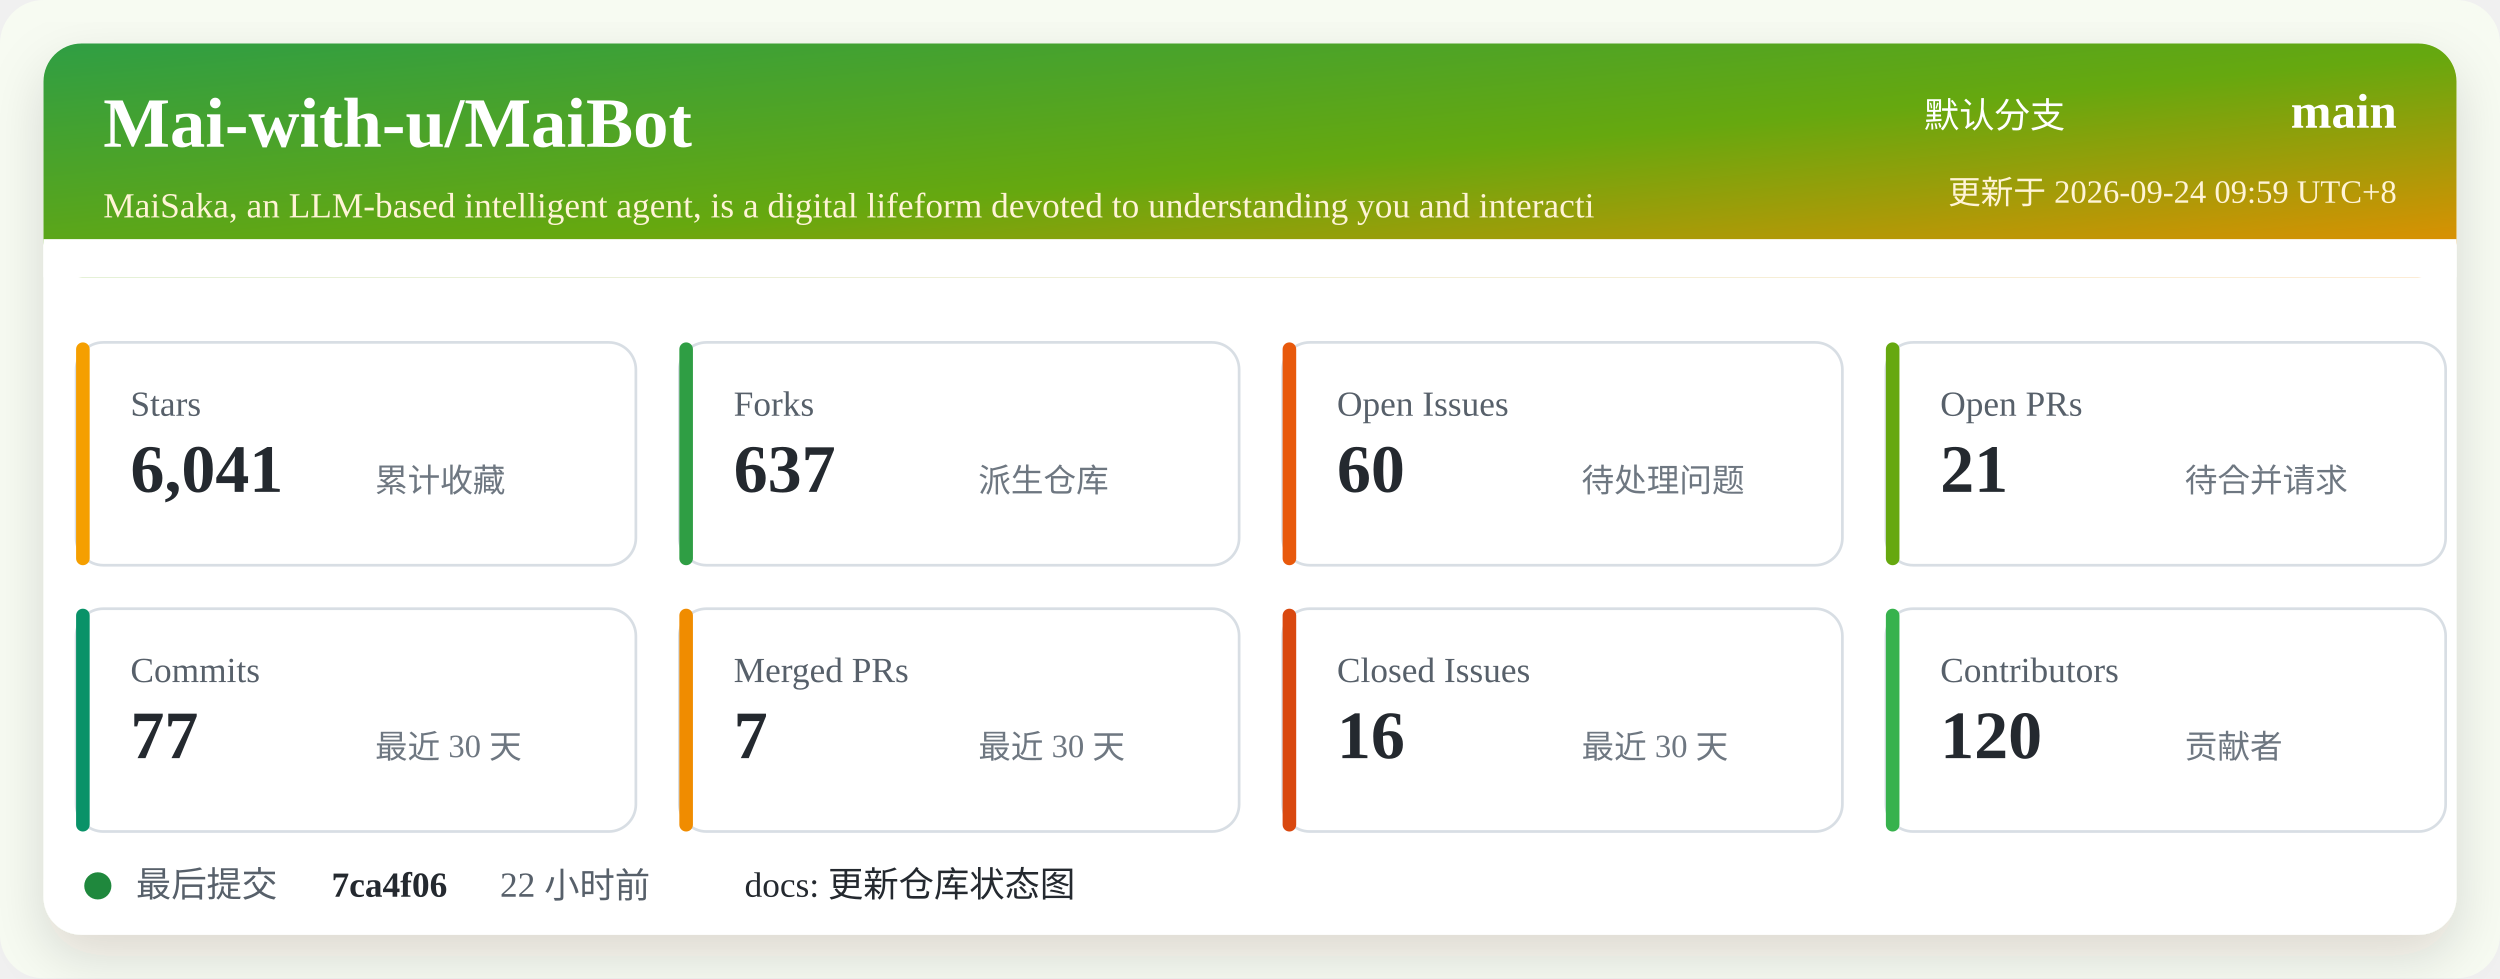
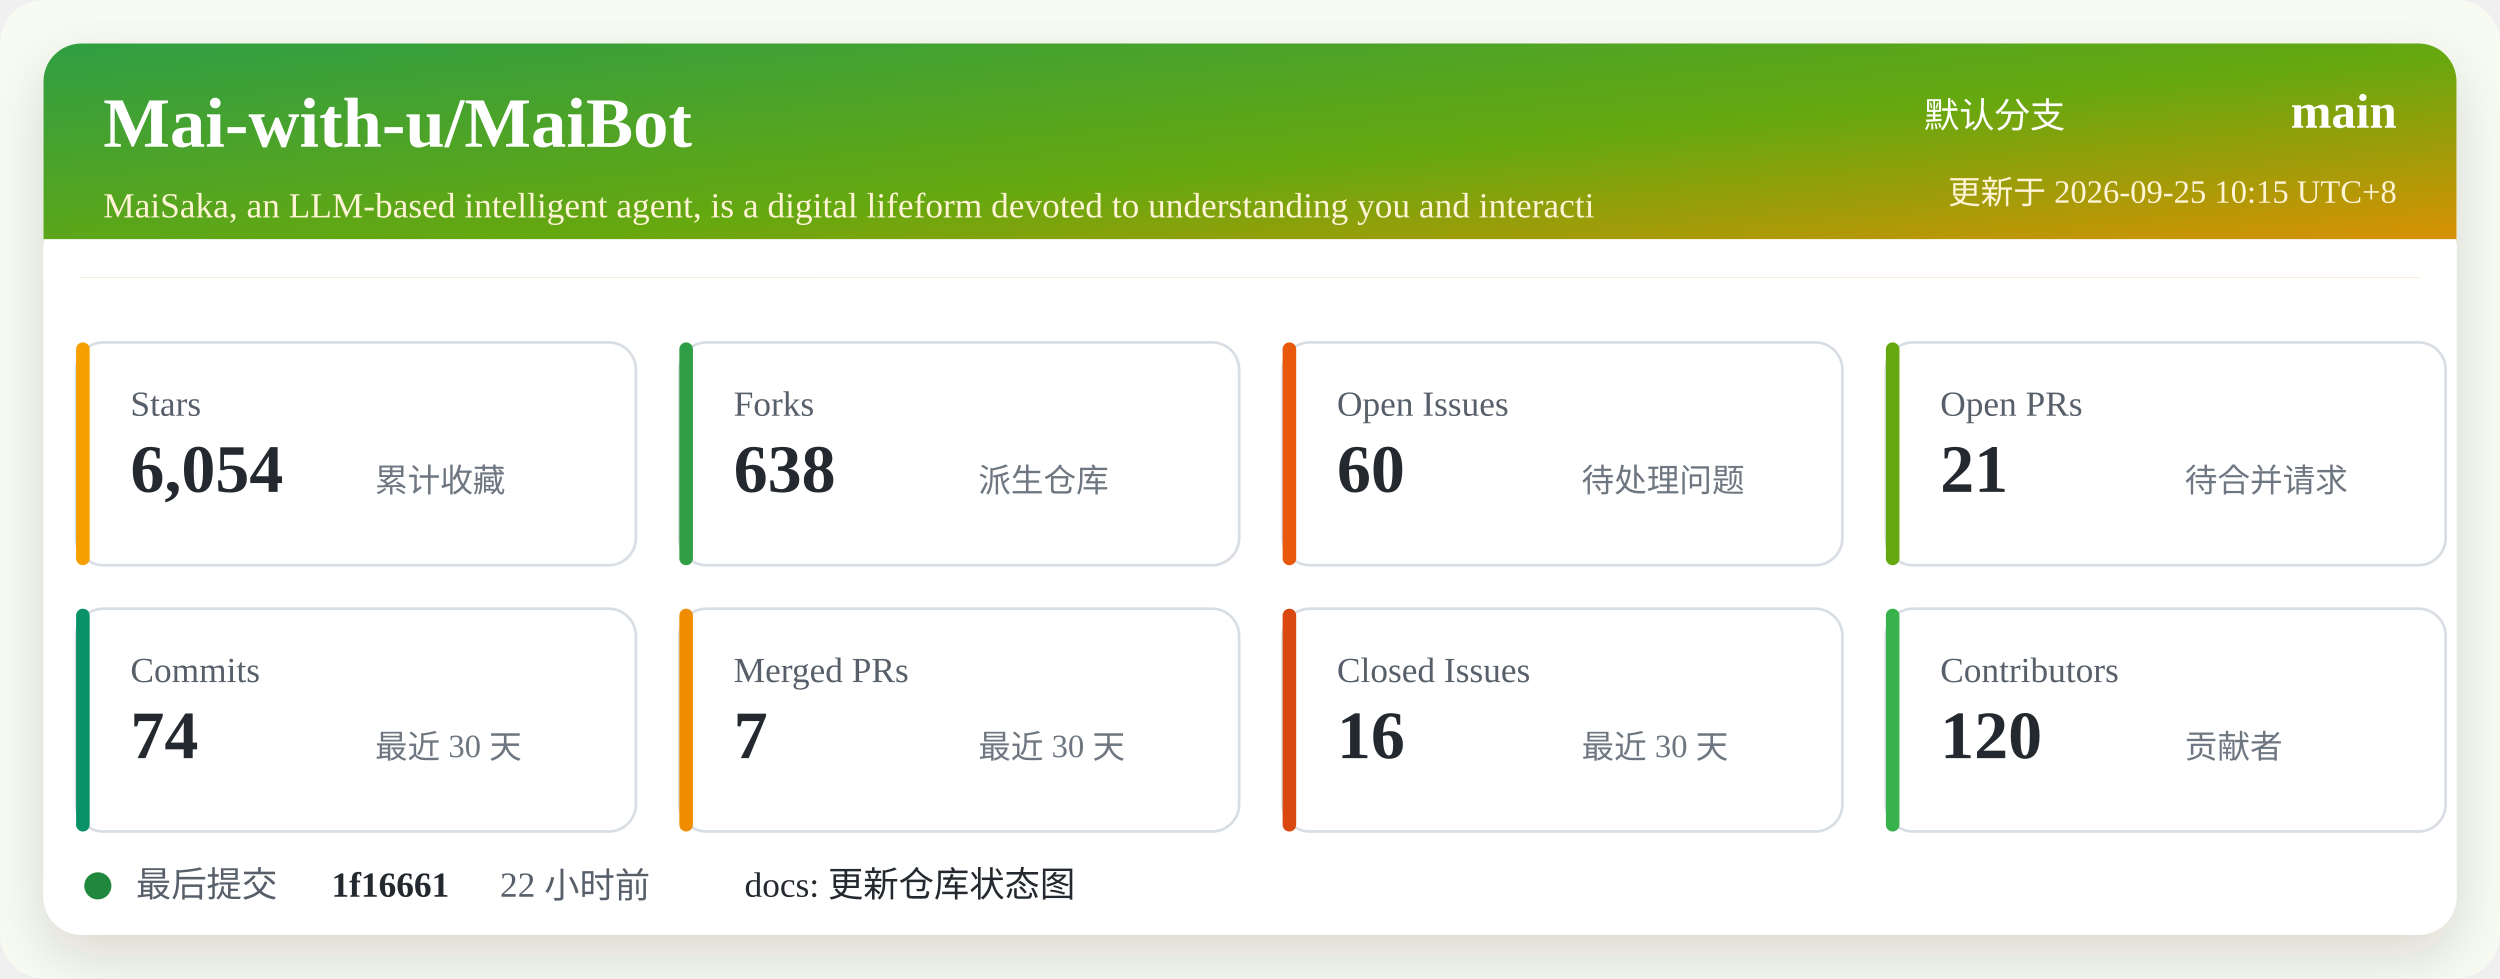
<svg xmlns="http://www.w3.org/2000/svg" width="920" height="360" viewBox="0 0 920 360" role="img" aria-labelledby="title desc">
  <defs>
    <linearGradient id="header" x1="0" x2="1" y1="0" y2="1">
      <stop offset="0%" stop-color="#2f9e44" />
      <stop offset="52%" stop-color="#66a80f" />
      <stop offset="100%" stop-color="#f08c00" />
    </linearGradient>
    <filter id="shadow" x="-5%" y="-5%" width="110%" height="110%">
      <feDropShadow dx="0" dy="8" stdDeviation="10" flood-color="#2b2318" flood-opacity="0.14" />
    </filter>
  </defs>
  <rect width="920" height="360" rx="16" fill="#f7fbf2" />
  <rect x="16" y="16" width="888" height="328" rx="14" fill="#ffffff" filter="url(#shadow)" />
  <rect x="16" y="16" width="888" height="86" rx="14" fill="url(#header)" />
  <path d="M16 88 H904 V102 H16 Z" fill="#ffffff" />
  <text x="38" y="54" fill="#ffffff" font-size="26" font-weight="700">Mai-with-u/MaiBot</text>
  <text x="38" y="80" fill="#fff4d6" font-size="13">MaiSaka, an LLM-based intelligent agent, is a digital lifeform devoted to understanding you and interacti</text>
  <text x="760" y="47" fill="#ffffff" font-size="13" text-anchor="end">默认分支</text>
  <text x="882" y="47" fill="#ffffff" font-size="18" font-weight="700" text-anchor="end">main</text>
-   <text x="882" y="75" fill="#fff4d6" font-size="12" text-anchor="end">更新于 2026-09-24 09:59 UTC+8</text>
+   <text x="882" y="75" fill="#fff4d6" font-size="12" text-anchor="end">更新于 2026-09-25 10:15 UTC+8</text>
  <g transform="translate(28 126)">
    <rect width="206" height="82" rx="10" fill="#ffffff" stroke="#d8dee4" />
    <rect x="0" y="0" width="5" height="82" rx="2.5" fill="#f59f00" />
    <text x="20" y="27" fill="#57606a" font-size="13">Stars</text>
-     <text x="20" y="55" fill="#24292f" font-size="25" font-weight="700">6,041</text>
+     <text x="20" y="55" fill="#24292f" font-size="25" font-weight="700">6,054</text>
    <text x="110" y="55" fill="#6e7781" font-size="12">累计收藏</text>
  </g>
  <g transform="translate(250 126)">
    <rect width="206" height="82" rx="10" fill="#ffffff" stroke="#d8dee4" />
    <rect x="0" y="0" width="5" height="82" rx="2.5" fill="#2f9e44" />
    <text x="20" y="27" fill="#57606a" font-size="13">Forks</text>
-     <text x="20" y="55" fill="#24292f" font-size="25" font-weight="700">637</text>
+     <text x="20" y="55" fill="#24292f" font-size="25" font-weight="700">638</text>
    <text x="110" y="55" fill="#6e7781" font-size="12">派生仓库</text>
  </g>
  <g transform="translate(472 126)">
    <rect width="206" height="82" rx="10" fill="#ffffff" stroke="#d8dee4" />
    <rect x="0" y="0" width="5" height="82" rx="2.5" fill="#e8590c" />
    <text x="20" y="27" fill="#57606a" font-size="13">Open Issues</text>
    <text x="20" y="55" fill="#24292f" font-size="25" font-weight="700">60</text>
    <text x="110" y="55" fill="#6e7781" font-size="12">待处理问题</text>
  </g>
  <g transform="translate(694 126)">
    <rect width="206" height="82" rx="10" fill="#ffffff" stroke="#d8dee4" />
    <rect x="0" y="0" width="5" height="82" rx="2.5" fill="#66a80f" />
    <text x="20" y="27" fill="#57606a" font-size="13">Open PRs</text>
    <text x="20" y="55" fill="#24292f" font-size="25" font-weight="700">21</text>
    <text x="110" y="55" fill="#6e7781" font-size="12">待合并请求</text>
  </g>
  <g transform="translate(28 224)">
    <rect width="206" height="82" rx="10" fill="#ffffff" stroke="#d8dee4" />
    <rect x="0" y="0" width="5" height="82" rx="2.5" fill="#099268" />
    <text x="20" y="27" fill="#57606a" font-size="13">Commits</text>
-     <text x="20" y="55" fill="#24292f" font-size="25" font-weight="700">77</text>
+     <text x="20" y="55" fill="#24292f" font-size="25" font-weight="700">74</text>
    <text x="110" y="55" fill="#6e7781" font-size="12">最近 30 天</text>
  </g>
  <g transform="translate(250 224)">
    <rect width="206" height="82" rx="10" fill="#ffffff" stroke="#d8dee4" />
    <rect x="0" y="0" width="5" height="82" rx="2.5" fill="#f08c00" />
    <text x="20" y="27" fill="#57606a" font-size="13">Merged PRs</text>
    <text x="20" y="55" fill="#24292f" font-size="25" font-weight="700">7</text>
    <text x="110" y="55" fill="#6e7781" font-size="12">最近 30 天</text>
  </g>
  <g transform="translate(472 224)">
    <rect width="206" height="82" rx="10" fill="#ffffff" stroke="#d8dee4" />
    <rect x="0" y="0" width="5" height="82" rx="2.5" fill="#d9480f" />
    <text x="20" y="27" fill="#57606a" font-size="13">Closed Issues</text>
    <text x="20" y="55" fill="#24292f" font-size="25" font-weight="700">16</text>
    <text x="110" y="55" fill="#6e7781" font-size="12">最近 30 天</text>
  </g>
  <g transform="translate(694 224)">
    <rect width="206" height="82" rx="10" fill="#ffffff" stroke="#d8dee4" />
    <rect x="0" y="0" width="5" height="82" rx="2.5" fill="#37b24d" />
    <text x="20" y="27" fill="#57606a" font-size="13">Contributors</text>
    <text x="20" y="55" fill="#24292f" font-size="25" font-weight="700">120</text>
    <text x="110" y="55" fill="#6e7781" font-size="12">贡献者</text>
  </g>
  <g transform="translate(28 318)">
    <circle cx="8" cy="8" r="5" fill="#1f883d" />
    <text x="22" y="12" fill="#57606a" font-size="13">最后提交</text>
-     <text x="94" y="12" fill="#24292f" font-size="13" font-weight="700">7ca4f06</text>
+     <text x="94" y="12" fill="#24292f" font-size="13" font-weight="700">1f16661</text>
    <text x="156" y="12" fill="#57606a" font-size="13">22 小时前</text>
    <text x="246" y="12" fill="#24292f" font-size="13">docs: 更新仓库状态图</text>
  </g>
</svg>
